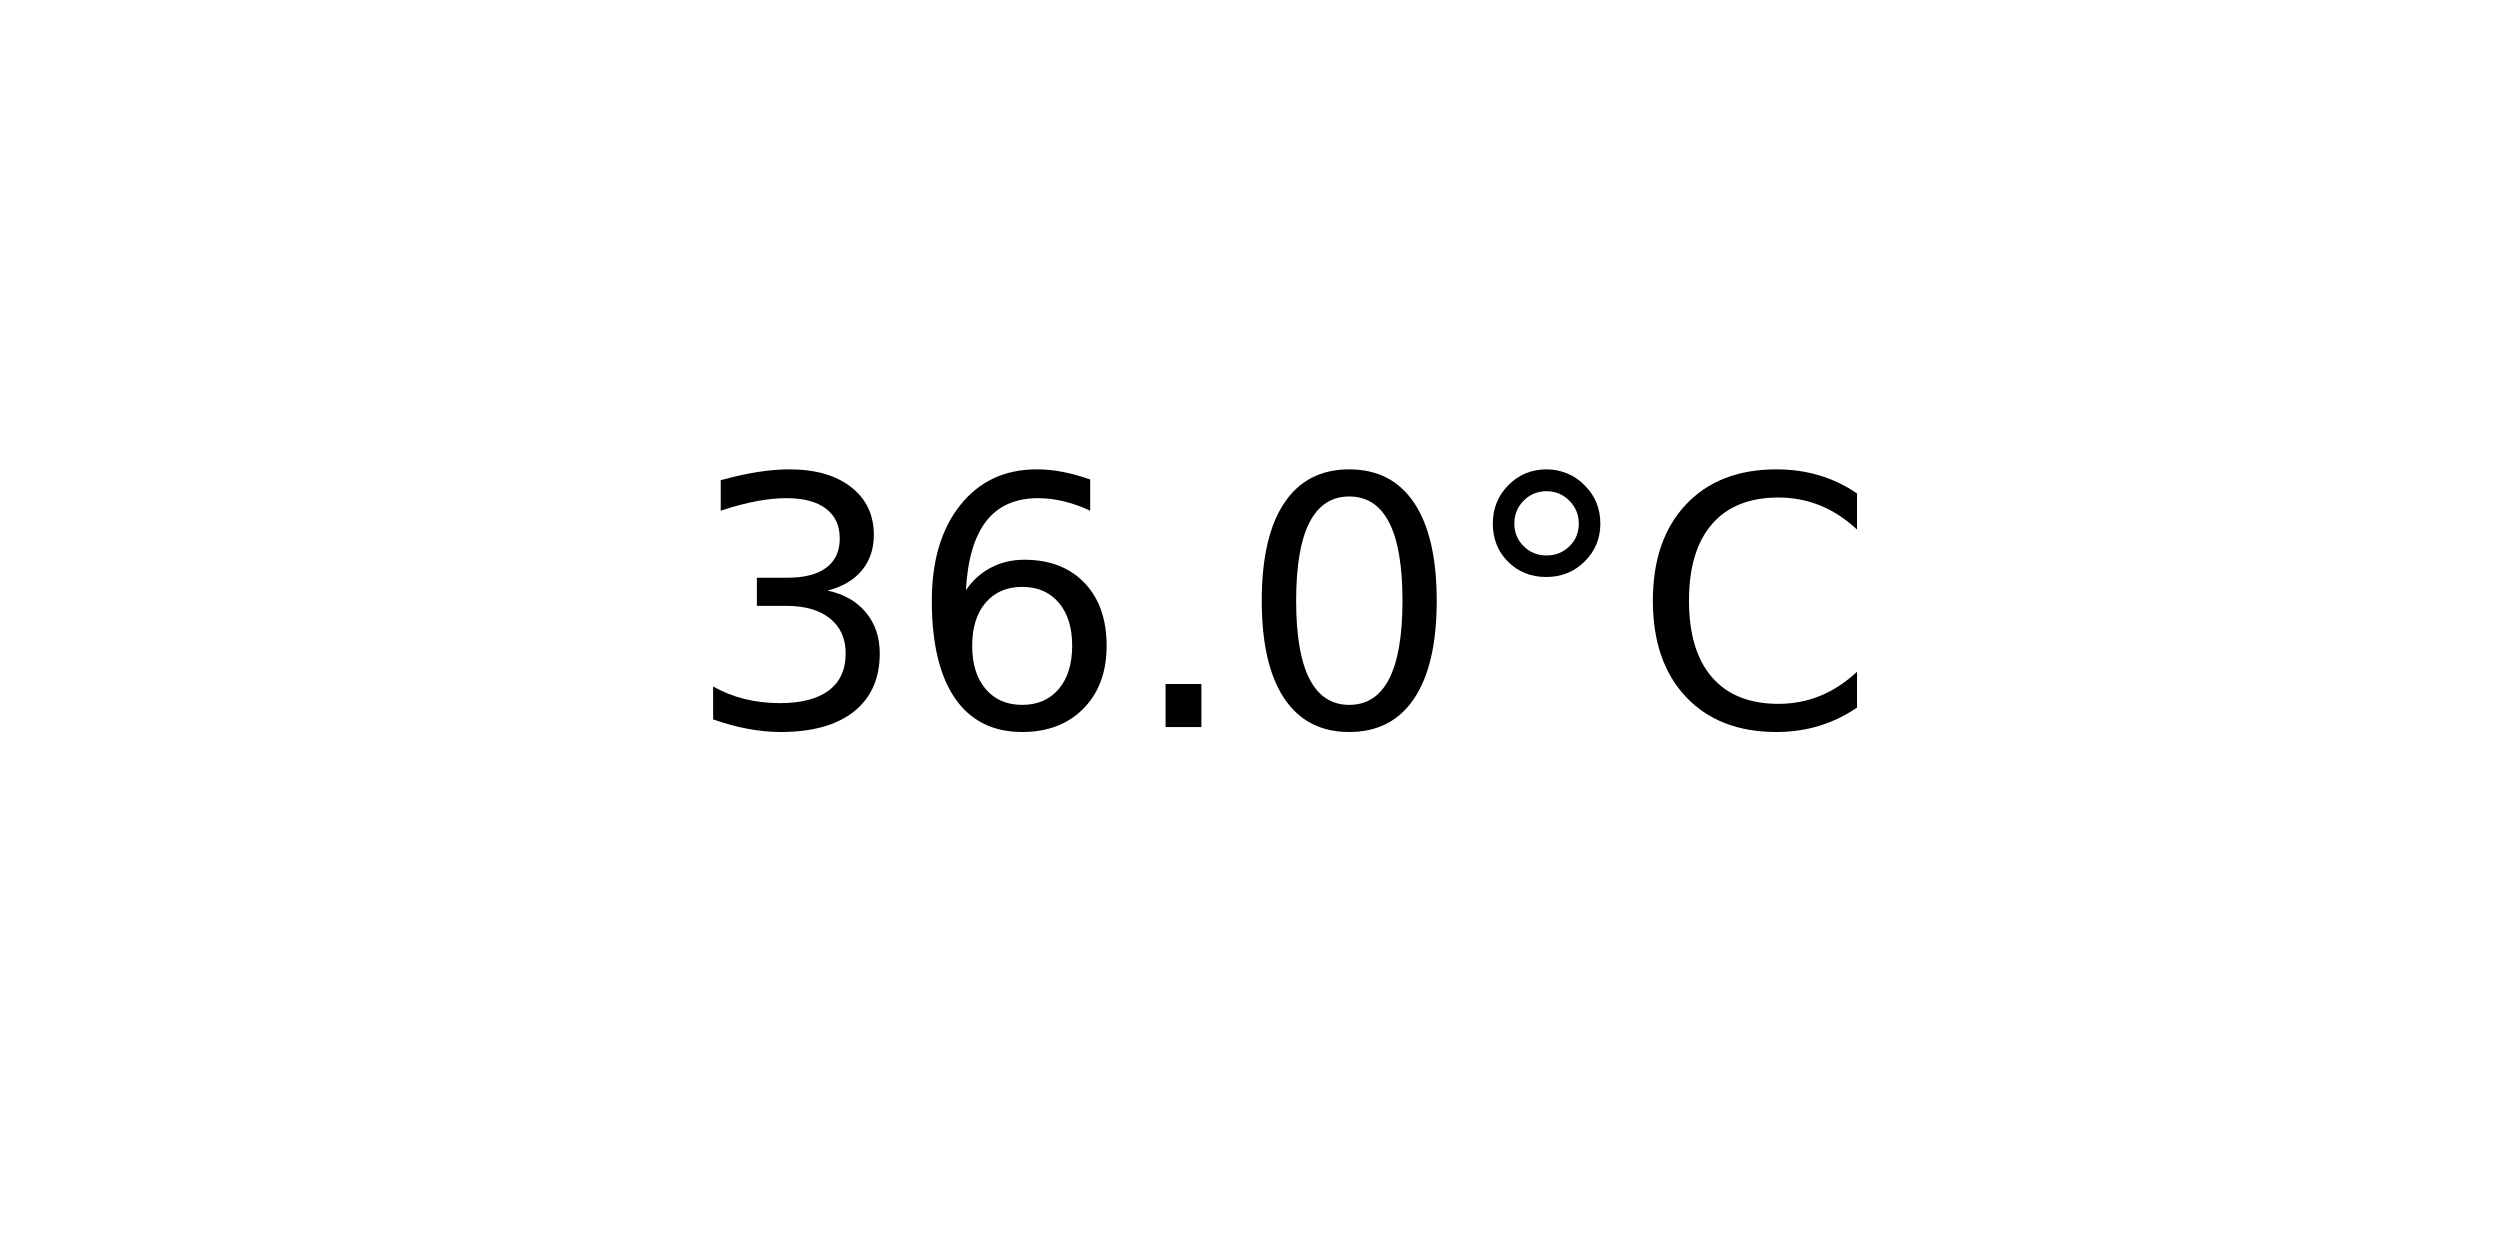
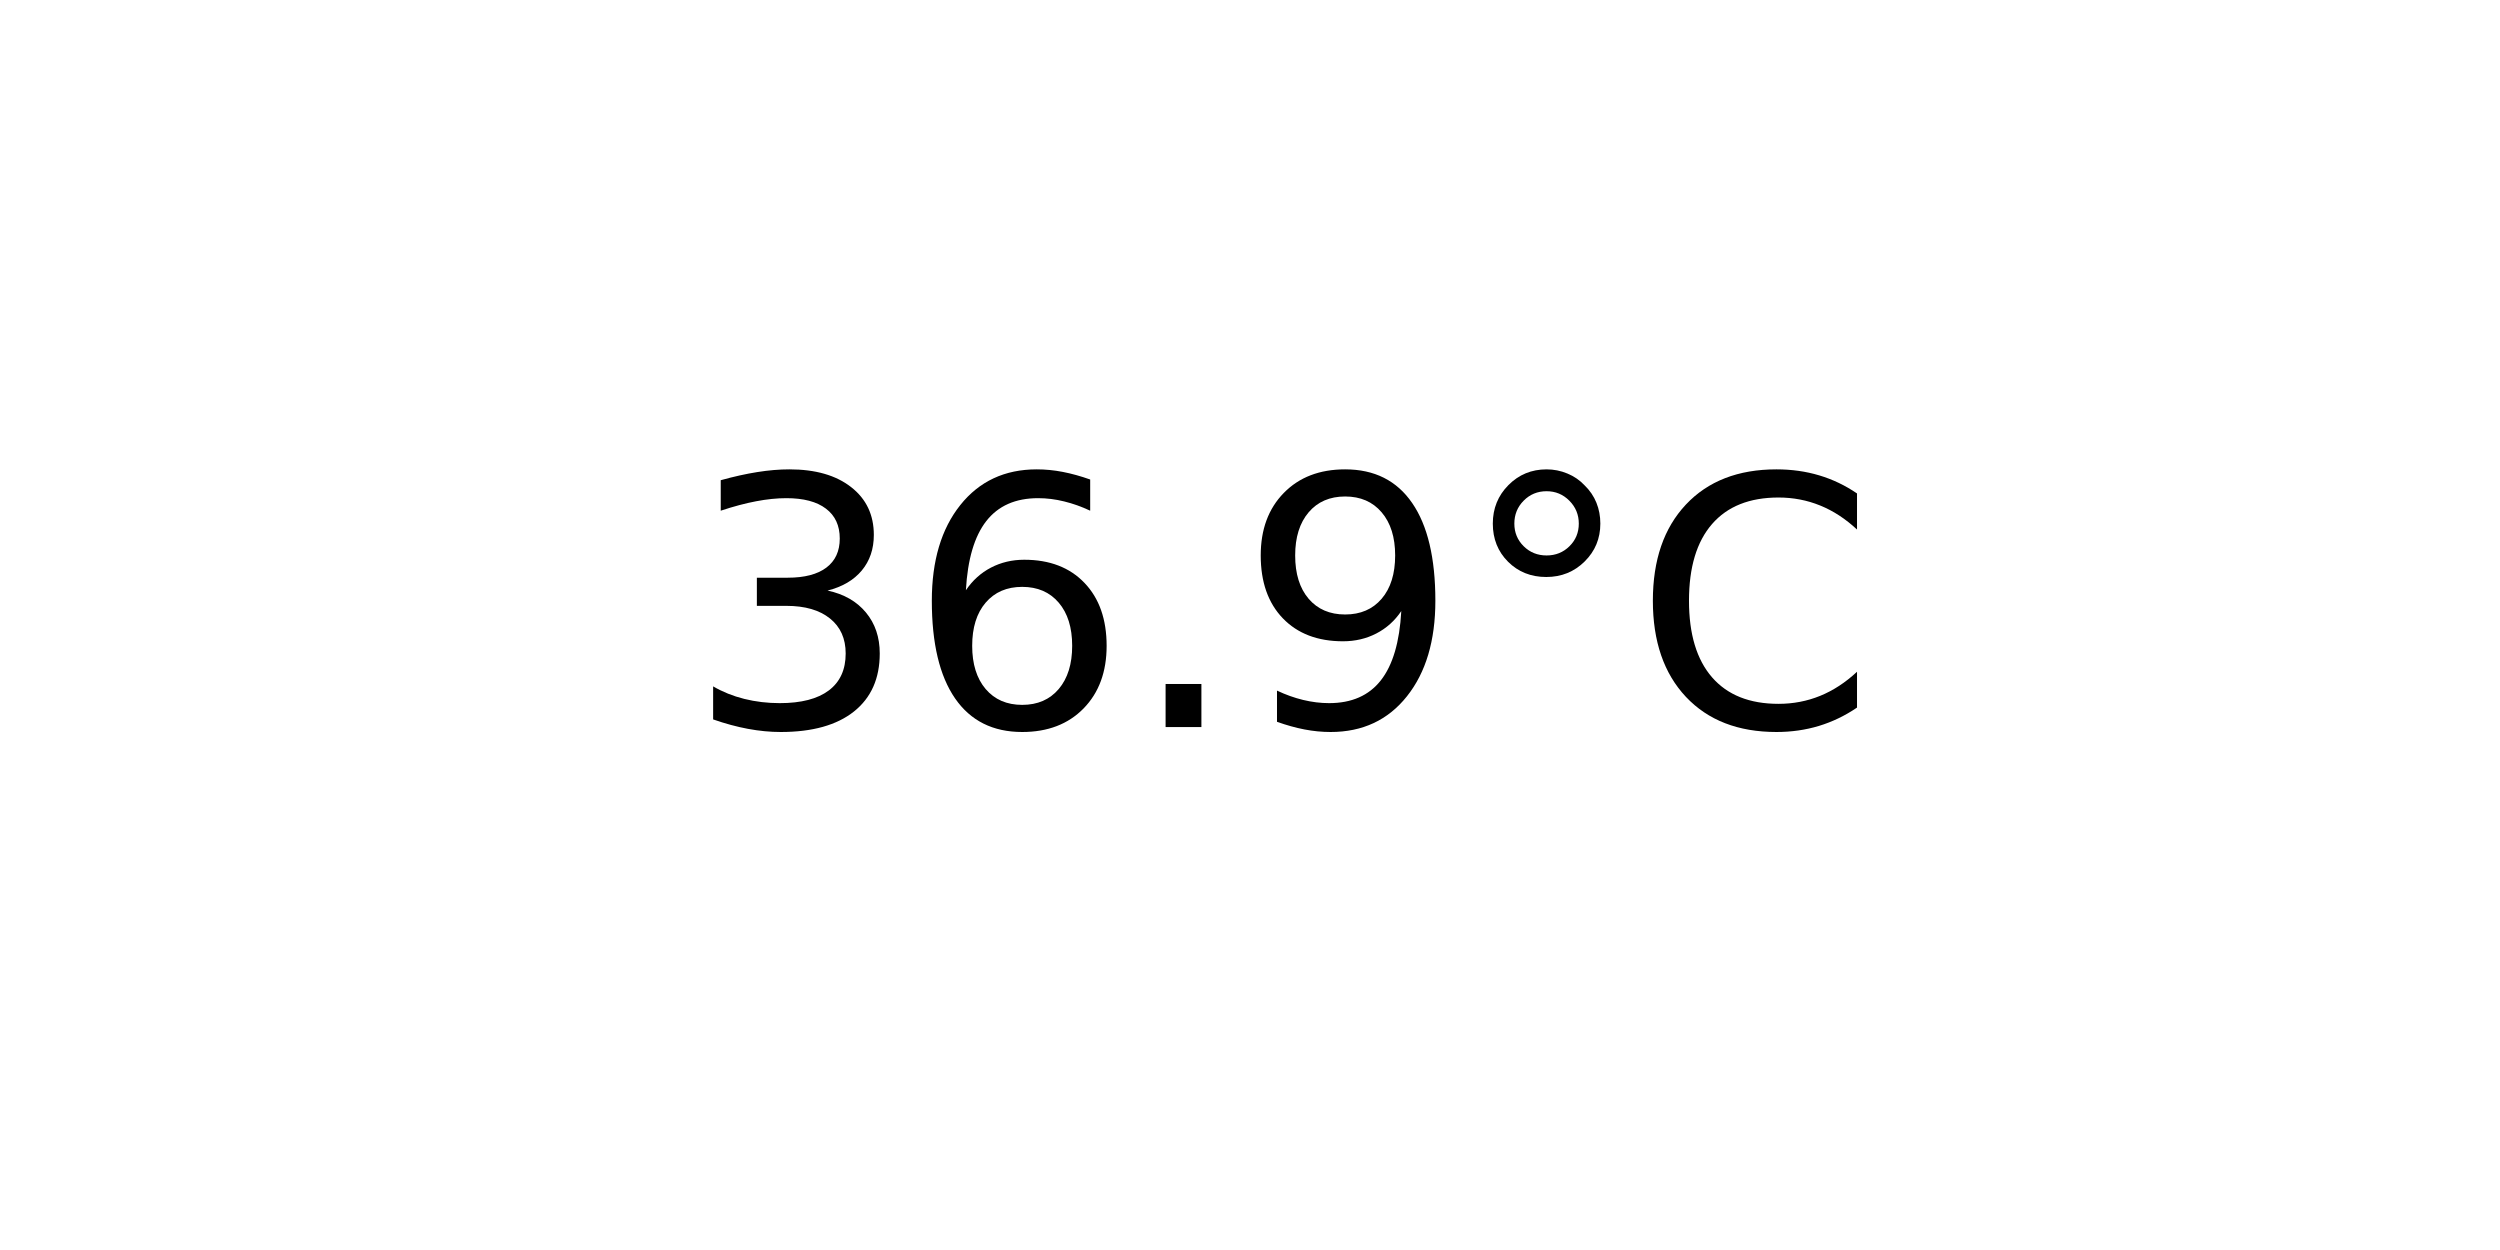
<svg xmlns="http://www.w3.org/2000/svg" xmlns:xlink="http://www.w3.org/1999/xlink" width="72pt" height="36pt" viewBox="0 0 72 36" version="1.1">
  <defs>
    <style type="text/css">*{stroke-linejoin: round; stroke-linecap: butt}</style>
  </defs>
  <g id="figure_1">
    <g id="axes_1">
      <g id="text_1">
        <g transform="translate(19.77578 20.93937) scale(0.1 -0.1)">
          <defs>
            <path id="DejaVuSans-33" d="M 2597 2516  Q 3050 2419 3304 2112  Q 3559 1806 3559 1356  Q 3559 666 3084 287  Q 2609 -91 1734 -91  Q 1441 -91 1130 -33  Q 819 25 488 141  L 488 750  Q 750 597 1062 519  Q 1375 441 1716 441  Q 2309 441 2620 675  Q 2931 909 2931 1356  Q 2931 1769 2642 2001  Q 2353 2234 1838 2234  L 1294 2234  L 1294 2753  L 1863 2753  Q 2328 2753 2575 2939  Q 2822 3125 2822 3475  Q 2822 3834 2567 4026  Q 2313 4219 1838 4219  Q 1578 4219 1281 4162  Q 984 4106 628 3988  L 628 4550  Q 988 4650 1302 4700  Q 1616 4750 1894 4750  Q 2613 4750 3031 4423  Q 3450 4097 3450 3541  Q 3450 3153 3228 2886  Q 3006 2619 2597 2516  z " transform="scale(0.015625)" />
            <path id="DejaVuSans-36" d="M 2113 2584  Q 1688 2584 1439 2293  Q 1191 2003 1191 1497  Q 1191 994 1439 701  Q 1688 409 2113 409  Q 2538 409 2786 701  Q 3034 994 3034 1497  Q 3034 2003 2786 2293  Q 2538 2584 2113 2584  z M 3366 4563  L 3366 3988  Q 3128 4100 2886 4159  Q 2644 4219 2406 4219  Q 1781 4219 1451 3797  Q 1122 3375 1075 2522  Q 1259 2794 1537 2939  Q 1816 3084 2150 3084  Q 2853 3084 3261 2657  Q 3669 2231 3669 1497  Q 3669 778 3244 343  Q 2819 -91 2113 -91  Q 1303 -91 875 529  Q 447 1150 447 2328  Q 447 3434 972 4092  Q 1497 4750 2381 4750  Q 2619 4750 2861 4703  Q 3103 4656 3366 4563  z " transform="scale(0.015625)" />
            <path id="DejaVuSans-2e" d="M 684 794  L 1344 794  L 1344 0  L 684 0  L 684 794  z " transform="scale(0.015625)" />
-             <path id="DejaVuSans-30" d="M 2034 4250  Q 1547 4250 1301 3770  Q 1056 3291 1056 2328  Q 1056 1369 1301 889  Q 1547 409 2034 409  Q 2525 409 2770 889  Q 3016 1369 3016 2328  Q 3016 3291 2770 3770  Q 2525 4250 2034 4250  z M 2034 4750  Q 2819 4750 3233 4129  Q 3647 3509 3647 2328  Q 3647 1150 3233 529  Q 2819 -91 2034 -91  Q 1250 -91 836 529  Q 422 1150 422 2328  Q 422 3509 836 4129  Q 1250 4750 2034 4750  z " transform="scale(0.015625)" />
+             <path id="DejaVuSans-39" d="M 703 97  L 703 672  Q 941 559 1184 500  Q 1428 441 1663 441  Q 2288 441 2617 861  Q 2947 1281 2994 2138  Q 2813 1869 2534 1725  Q 2256 1581 1919 1581  Q 1219 1581 811 2004  Q 403 2428 403 3163  Q 403 3881 828 4315  Q 1253 4750 1959 4750  Q 2769 4750 3195 4129  Q 3622 3509 3622 2328  Q 3622 1225 3098 567  Q 2575 -91 1691 -91  Q 1453 -91 1209 -44  Q 966 3 703 97  z M 1959 2075  Q 2384 2075 2632 2365  Q 2881 2656 2881 3163  Q 2881 3666 2632 3958  Q 2384 4250 1959 4250  Q 1534 4250 1286 3958  Q 1038 3666 1038 3163  Q 1038 2656 1286 2365  Q 1534 2075 1959 2075  z " transform="scale(0.015625)" />
            <path id="DejaVuSans-b0" d="M 1600 4347  Q 1350 4347 1178 4173  Q 1006 4000 1006 3750  Q 1006 3503 1178 3333  Q 1350 3163 1600 3163  Q 1850 3163 2022 3333  Q 2194 3503 2194 3750  Q 2194 3997 2020 4172  Q 1847 4347 1600 4347  z M 1600 4750  Q 1800 4750 1984 4673  Q 2169 4597 2303 4453  Q 2447 4313 2519 4134  Q 2591 3956 2591 3750  Q 2591 3338 2302 3052  Q 2013 2766 1594 2766  Q 1172 2766 890 3047  Q 609 3328 609 3750  Q 609 4169 896 4459  Q 1184 4750 1600 4750  z " transform="scale(0.015625)" />
            <path id="DejaVuSans-43" d="M 4122 4306  L 4122 3641  Q 3803 3938 3442 4084  Q 3081 4231 2675 4231  Q 1875 4231 1450 3742  Q 1025 3253 1025 2328  Q 1025 1406 1450 917  Q 1875 428 2675 428  Q 3081 428 3442 575  Q 3803 722 4122 1019  L 4122 359  Q 3791 134 3420 21  Q 3050 -91 2638 -91  Q 1578 -91 968 557  Q 359 1206 359 2328  Q 359 3453 968 4101  Q 1578 4750 2638 4750  Q 3056 4750 3426 4639  Q 3797 4528 4122 4306  z " transform="scale(0.015625)" />
          </defs>
          <use xlink:href="#DejaVuSans-33" />
          <use xlink:href="#DejaVuSans-36" x="63.623" />
          <use xlink:href="#DejaVuSans-2e" x="127.246" />
-           <use xlink:href="#DejaVuSans-30" x="159.033" />
+           <use xlink:href="#DejaVuSans-39" x="159.033" />
          <use xlink:href="#DejaVuSans-b0" x="222.656" />
          <use xlink:href="#DejaVuSans-43" x="272.656" />
        </g>
      </g>
    </g>
  </g>
</svg>
